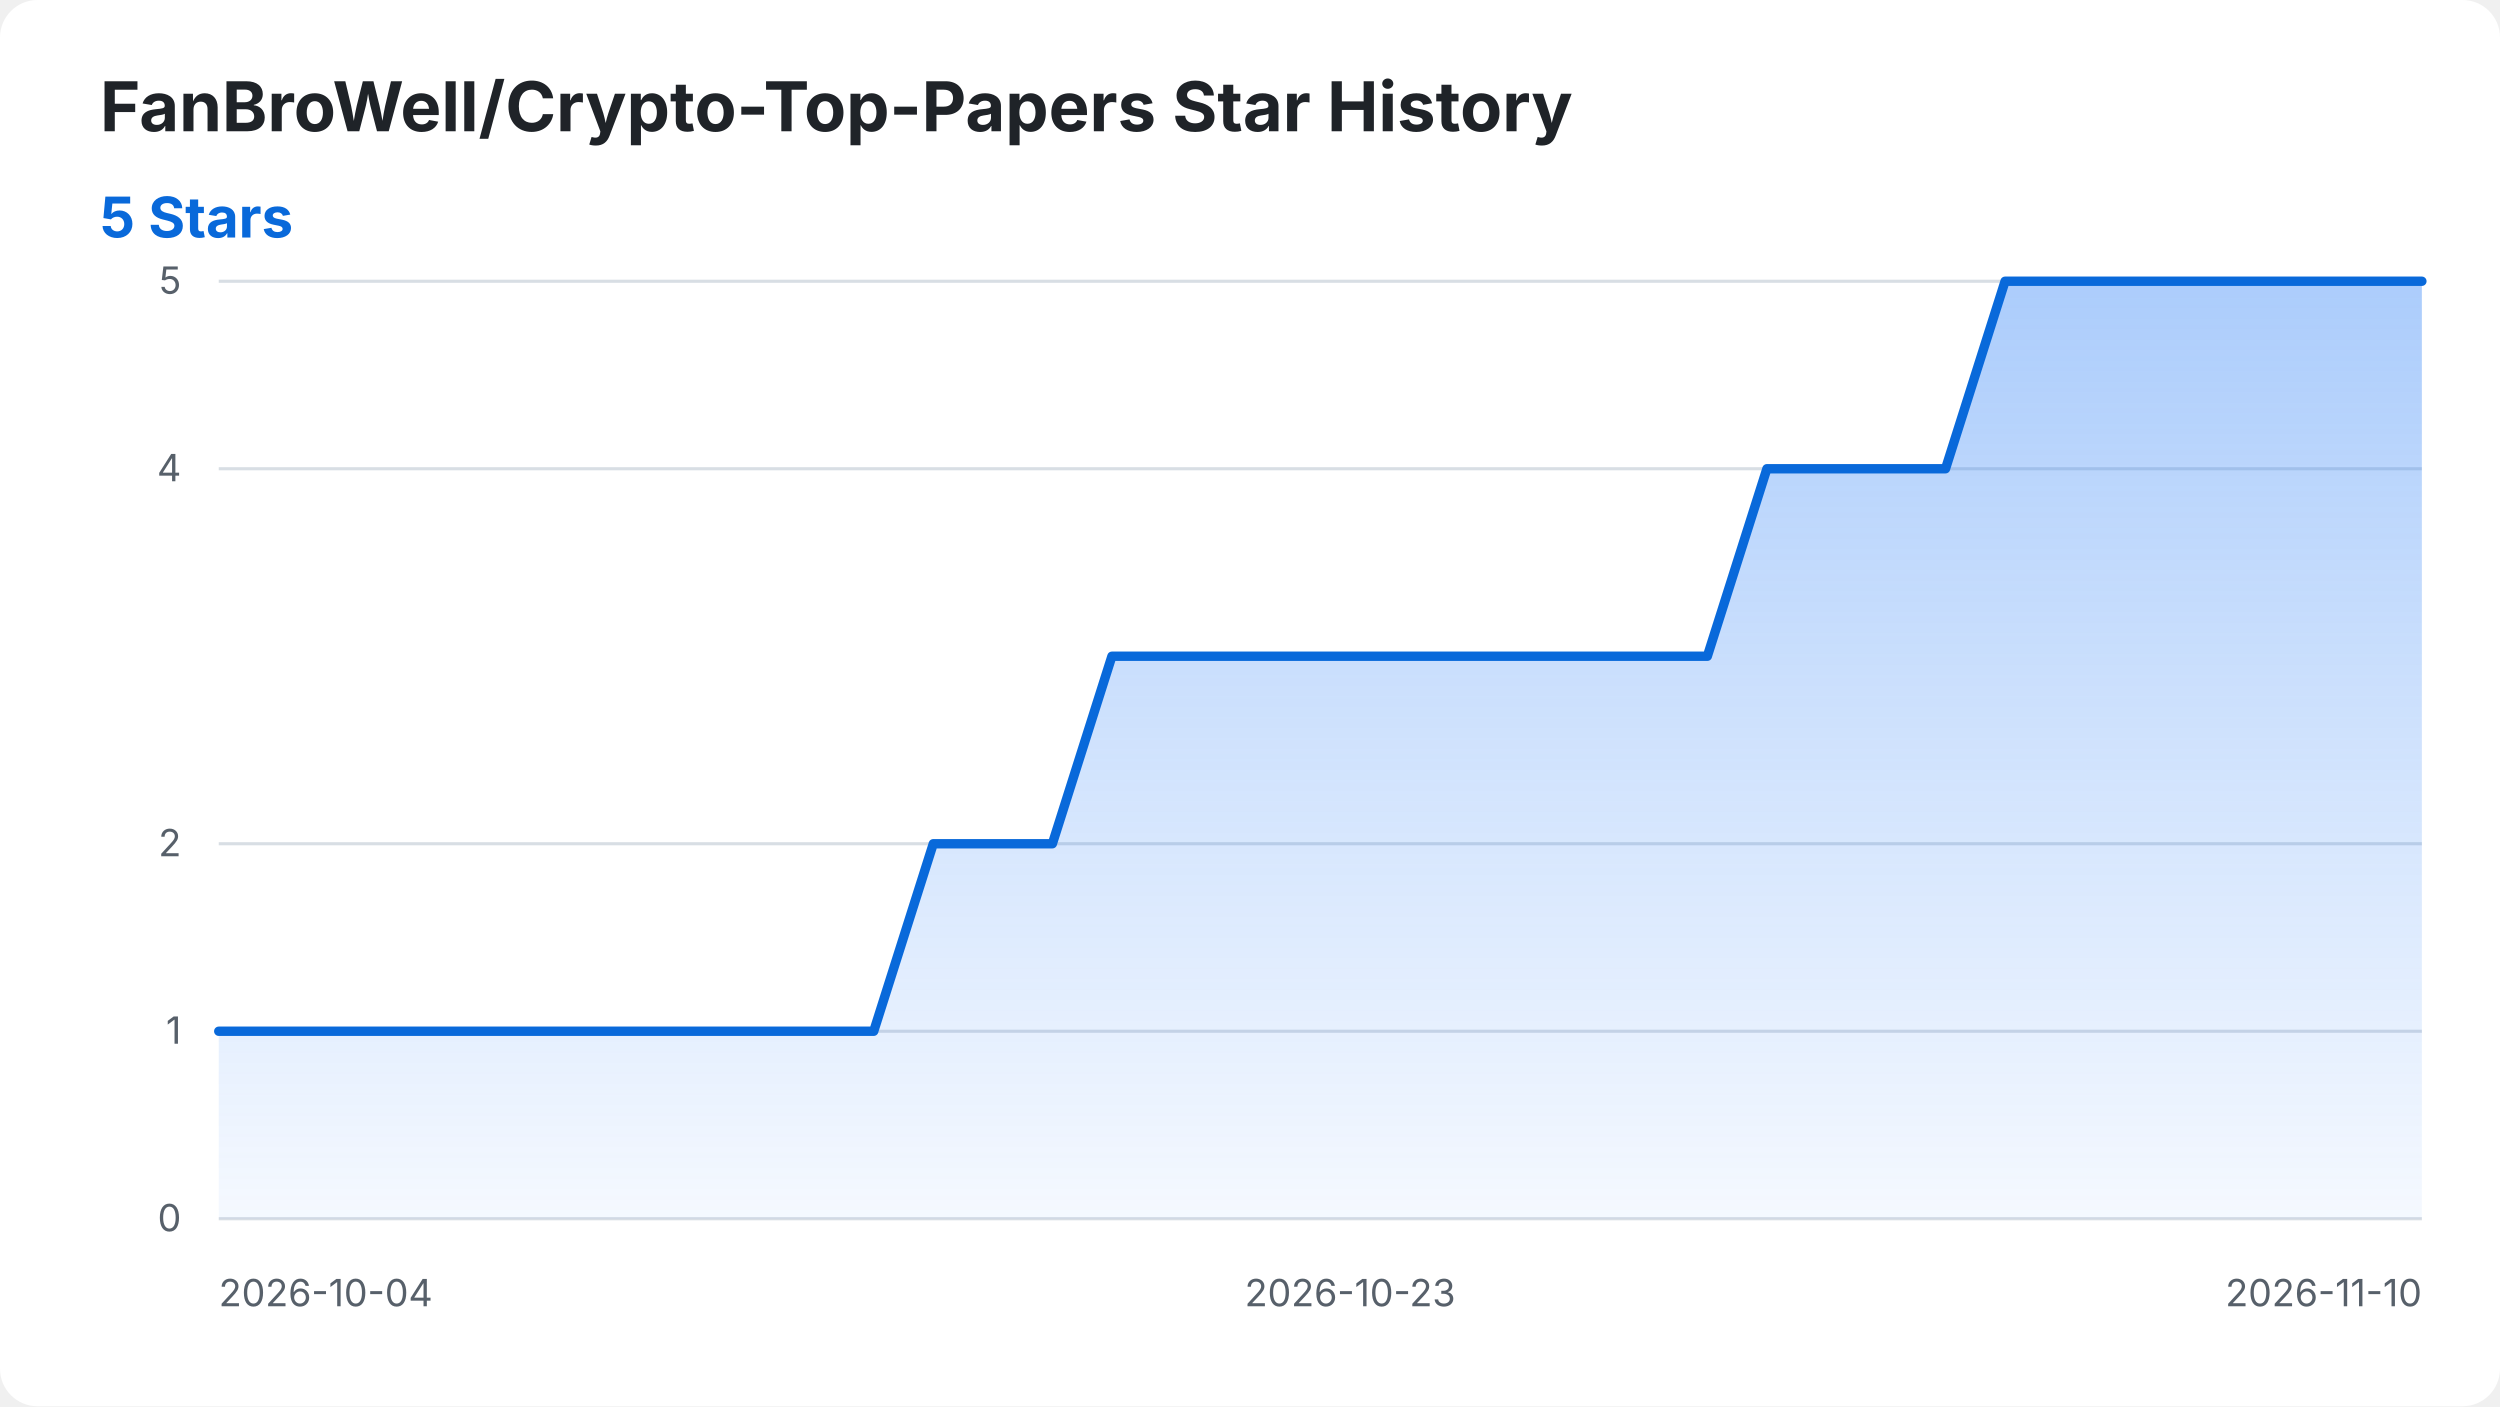
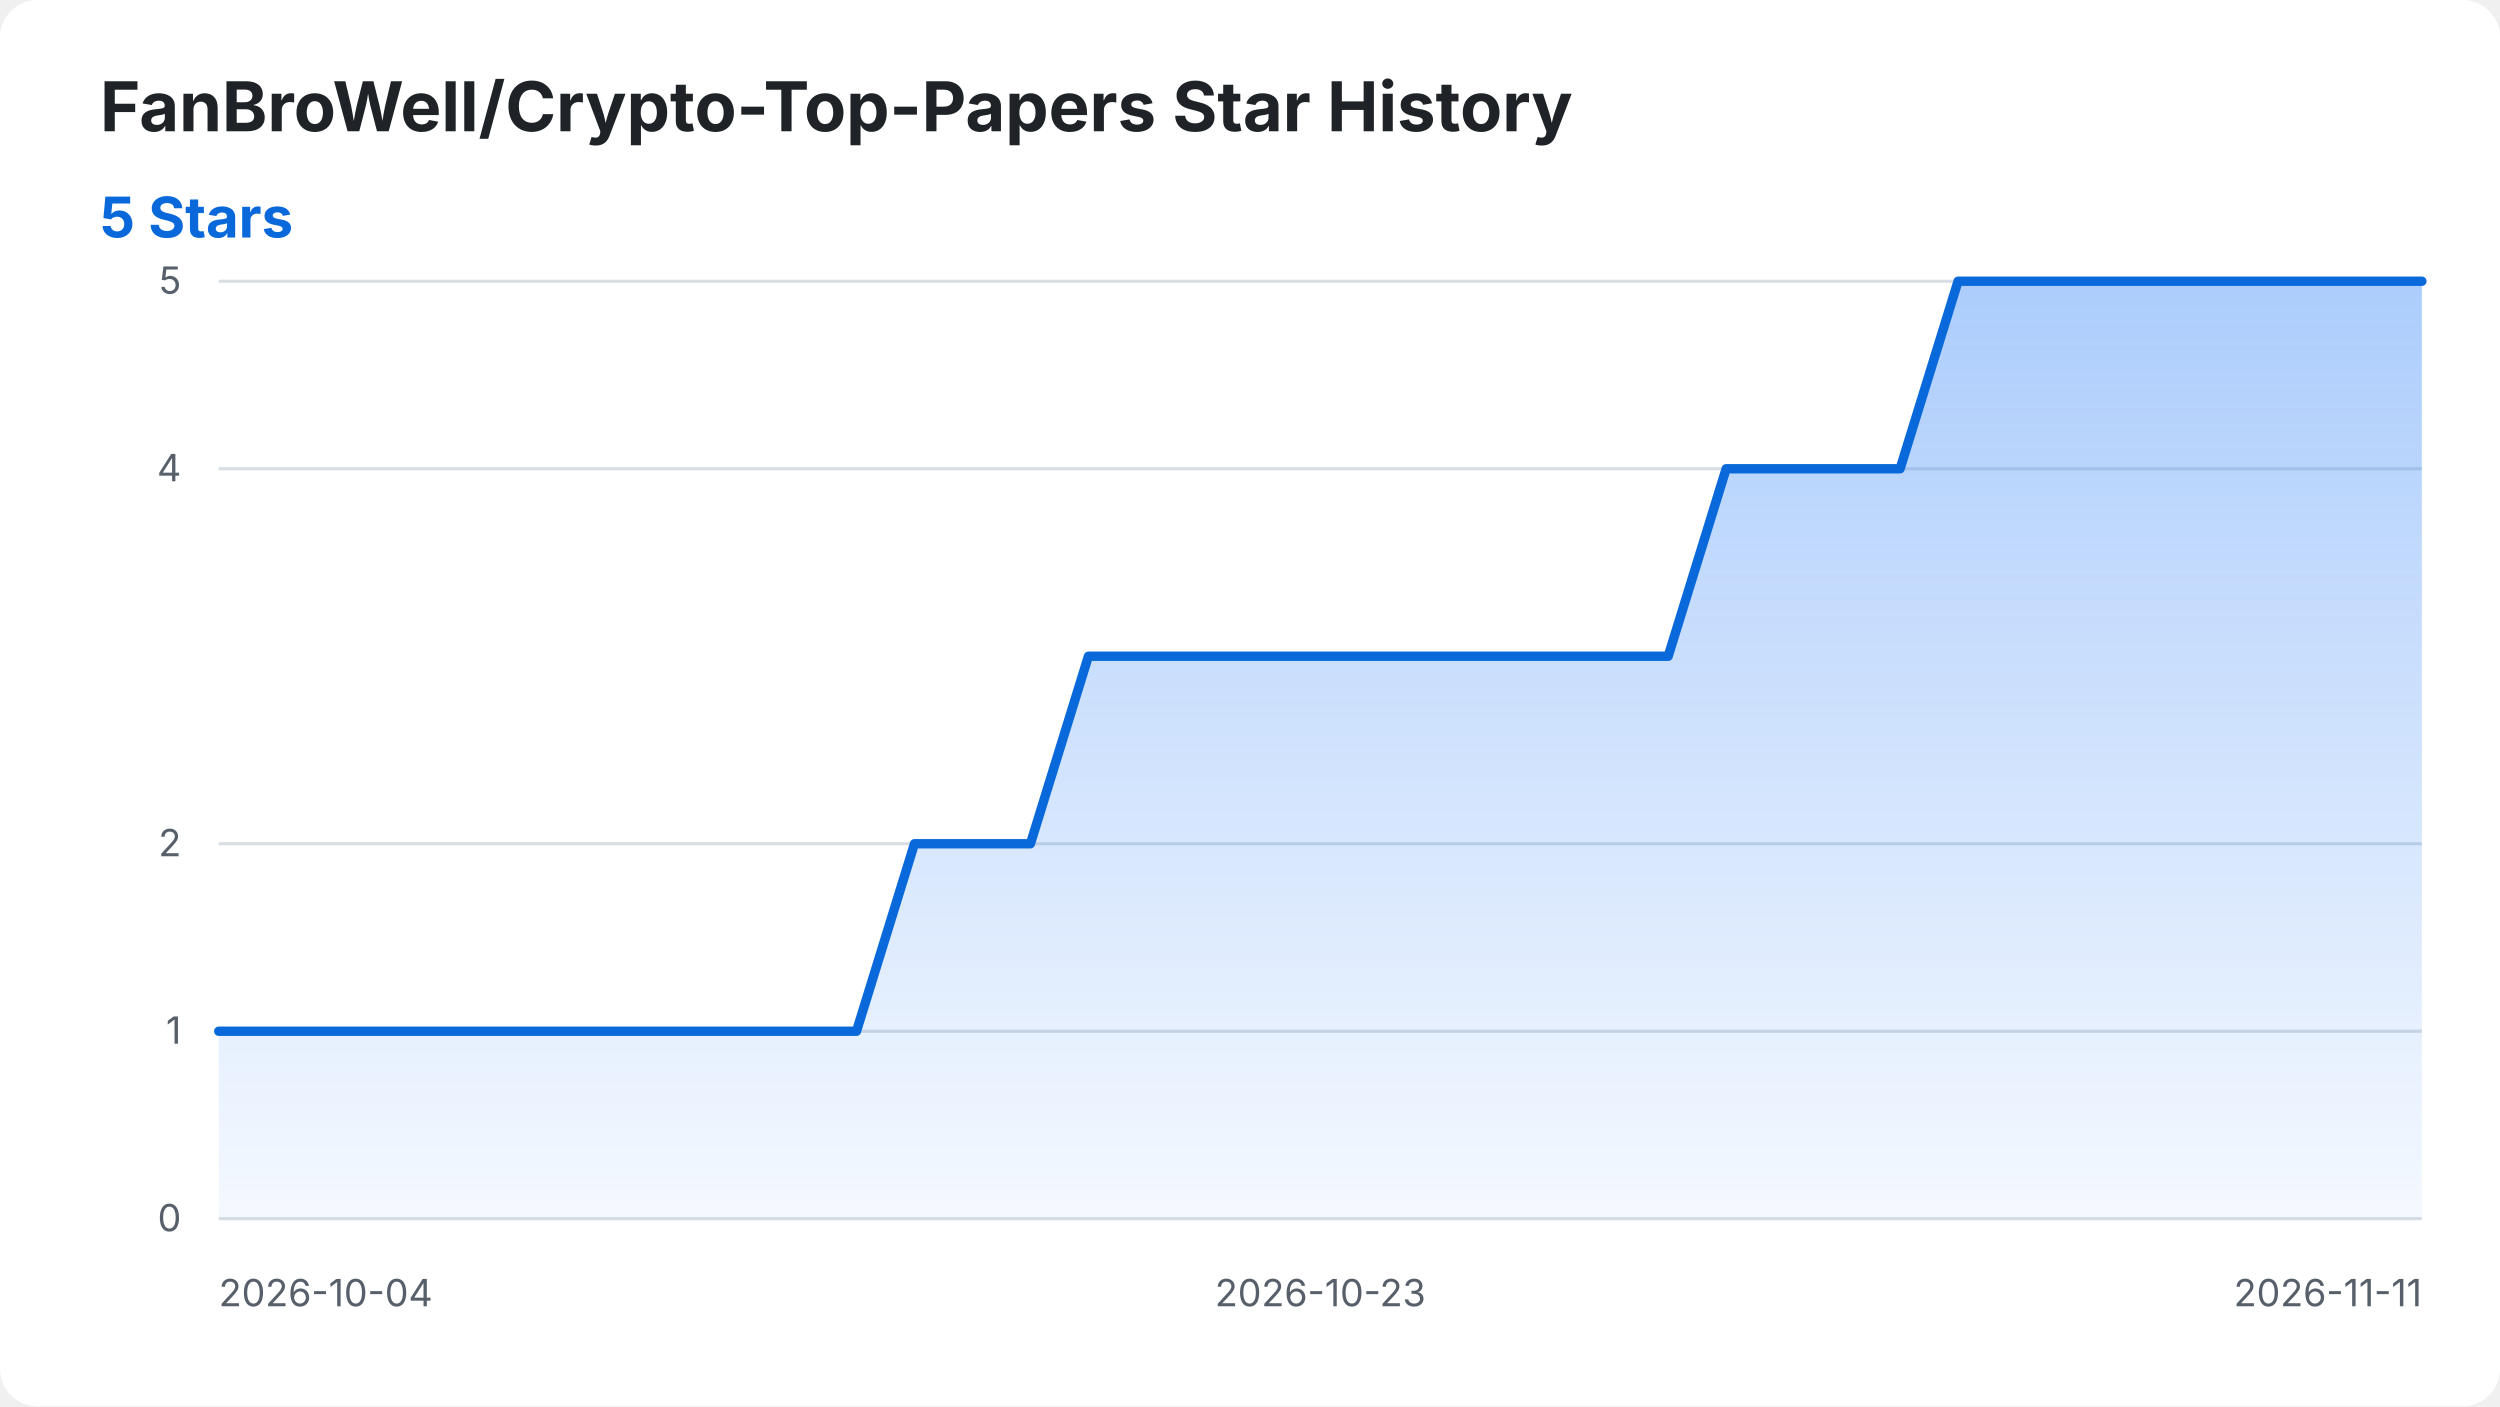
<svg xmlns="http://www.w3.org/2000/svg" width="800" height="450" viewBox="0 0 800 450" role="img" aria-labelledby="title desc">
  <style>
    .background { fill: #ffffff; }
    .title { fill: #1f2328; font: 700 22px -apple-system, BlinkMacSystemFont, "Segoe UI", sans-serif; }
    .summary { fill: #0969da; font: 700 18px -apple-system, BlinkMacSystemFont, "Segoe UI", sans-serif; }
    .axis-label { fill: #57606a; font: 12px -apple-system, BlinkMacSystemFont, "Segoe UI", sans-serif; }
    .grid { stroke: #d8dee4; stroke-width: 1; }
    .star-area { fill: url(#area-gradient); }
    .star-line { fill: none; stroke: #0969da; stroke-width: 3; stroke-linecap: round; stroke-linejoin: round; }
    @media (prefers-color-scheme: dark) {
      .background { fill: #0d1117; }
      .title { fill: #f0f6fc; }
      .axis-label { fill: #8b949e; }
      .grid { stroke: #30363d; }
      .summary { fill: #58a6ff; }
      .star-line { stroke: #58a6ff; }
    }
  </style>
  <defs>
    <linearGradient id="area-gradient" x1="0" y1="0" x2="0" y2="1">
      <stop offset="0%" stop-color="#2f81f7" stop-opacity="0.40" />
      <stop offset="100%" stop-color="#2f81f7" stop-opacity="0.05" />
    </linearGradient>
  </defs>
  <rect class="background" width="800" height="450" rx="12" />
  <text class="title" x="32" y="42">FanBroWell/Crypto-Top-Papers Star History</text>
  <text class="summary" x="32" y="76">5 Stars</text>
  <line class="grid" x1="70" y1="390.00" x2="775" y2="390.00" />
  <text class="axis-label" x="58" y="394.00" text-anchor="end">0</text>
  <line class="grid" x1="70" y1="330.00" x2="775" y2="330.00" />
  <text class="axis-label" x="58" y="334.00" text-anchor="end">1</text>
  <line class="grid" x1="70" y1="270.00" x2="775" y2="270.00" />
  <text class="axis-label" x="58" y="274.00" text-anchor="end">2</text>
  <line class="grid" x1="70" y1="150.00" x2="775" y2="150.00" />
  <text class="axis-label" x="58" y="154.00" text-anchor="end">4</text>
  <line class="grid" x1="70" y1="90.00" x2="775" y2="90.00" />
  <text class="axis-label" x="58" y="94.00" text-anchor="end">5</text>
  <text class="axis-label" x="70.00" y="418" text-anchor="start">2026-10-04</text>
-   <text class="axis-label" x="432.03" y="418" text-anchor="middle">2026-10-23</text>
-   <text class="axis-label" x="775.00" y="418" text-anchor="end">2026-11-10</text>
-   <path class="star-area" d="M 70.00 390.00 L 70.00 330.00 L 89.05 330.00 L 108.11 330.00 L 127.16 330.00 L 146.22 330.00 L 165.27 330.00 L 184.32 330.00 L 203.38 330.00 L 222.43 330.00 L 241.49 330.00 L 260.54 330.00 L 279.59 330.00 L 298.65 270.00 L 317.70 270.00 L 336.76 270.00 L 355.81 210.00 L 374.86 210.00 L 393.92 210.00 L 412.97 210.00 L 432.03 210.00 L 451.08 210.00 L 470.14 210.00 L 489.19 210.00 L 508.24 210.00 L 527.30 210.00 L 546.35 210.00 L 565.41 150.00 L 584.46 150.00 L 603.51 150.00 L 622.57 150.00 L 641.62 90.00 L 660.68 90.00 L 679.73 90.00 L 698.78 90.00 L 717.84 90.00 L 736.89 90.00 L 755.95 90.00 L 775.00 90.00 L 775.00 390.00 Z" />
-   <path class="star-line" d="M 70.00 330.00 L 89.05 330.00 L 108.11 330.00 L 127.16 330.00 L 146.22 330.00 L 165.27 330.00 L 184.32 330.00 L 203.38 330.00 L 222.43 330.00 L 241.49 330.00 L 260.54 330.00 L 279.59 330.00 L 298.65 270.00 L 317.70 270.00 L 336.76 270.00 L 355.81 210.00 L 374.86 210.00 L 393.92 210.00 L 412.97 210.00 L 432.03 210.00 L 451.08 210.00 L 470.14 210.00 L 489.19 210.00 L 508.24 210.00 L 527.30 210.00 L 546.35 210.00 L 565.41 150.00 L 584.46 150.00 L 603.51 150.00 L 622.57 150.00 L 641.62 90.00 L 660.68 90.00 L 679.73 90.00 L 698.78 90.00 L 717.84 90.00 L 736.89 90.00 L 755.95 90.00 L 775.00 90.00" />
+   <text class="axis-label" x="422.50" y="418" text-anchor="middle">2026-10-23</text>
+   <text class="axis-label" x="775.00" y="418" text-anchor="end">2026-11-11</text>
+   <path class="star-area" d="M 70.00 390.00 L 70.00 330.00 L 88.55 330.00 L 107.11 330.00 L 125.66 330.00 L 144.21 330.00 L 162.76 330.00 L 181.32 330.00 L 199.87 330.00 L 218.42 330.00 L 236.97 330.00 L 255.53 330.00 L 274.08 330.00 L 292.63 270.00 L 311.18 270.00 L 329.74 270.00 L 348.29 210.00 L 366.84 210.00 L 385.39 210.00 L 403.95 210.00 L 422.50 210.00 L 441.05 210.00 L 459.61 210.00 L 478.16 210.00 L 496.71 210.00 L 515.26 210.00 L 533.82 210.00 L 552.37 150.00 L 570.92 150.00 L 589.47 150.00 L 608.03 150.00 L 626.58 90.00 L 645.13 90.00 L 663.68 90.00 L 682.24 90.00 L 700.79 90.00 L 719.34 90.00 L 737.89 90.00 L 756.45 90.00 L 775.00 90.00 L 775.00 390.00 Z" />
+   <path class="star-line" d="M 70.00 330.00 L 88.55 330.00 L 107.11 330.00 L 125.66 330.00 L 144.21 330.00 L 162.76 330.00 L 181.32 330.00 L 199.87 330.00 L 218.42 330.00 L 236.97 330.00 L 255.53 330.00 L 274.08 330.00 L 292.63 270.00 L 311.18 270.00 L 329.74 270.00 L 348.29 210.00 L 366.84 210.00 L 385.39 210.00 L 403.95 210.00 L 422.50 210.00 L 441.05 210.00 L 459.61 210.00 L 478.16 210.00 L 496.71 210.00 L 515.26 210.00 L 533.82 210.00 L 552.37 150.00 L 570.92 150.00 L 589.47 150.00 L 608.03 150.00 L 626.58 90.00 L 645.13 90.00 L 663.68 90.00 L 682.24 90.00 L 700.79 90.00 L 719.34 90.00 L 737.89 90.00 L 756.45 90.00 L 775.00 90.00" />
</svg>
